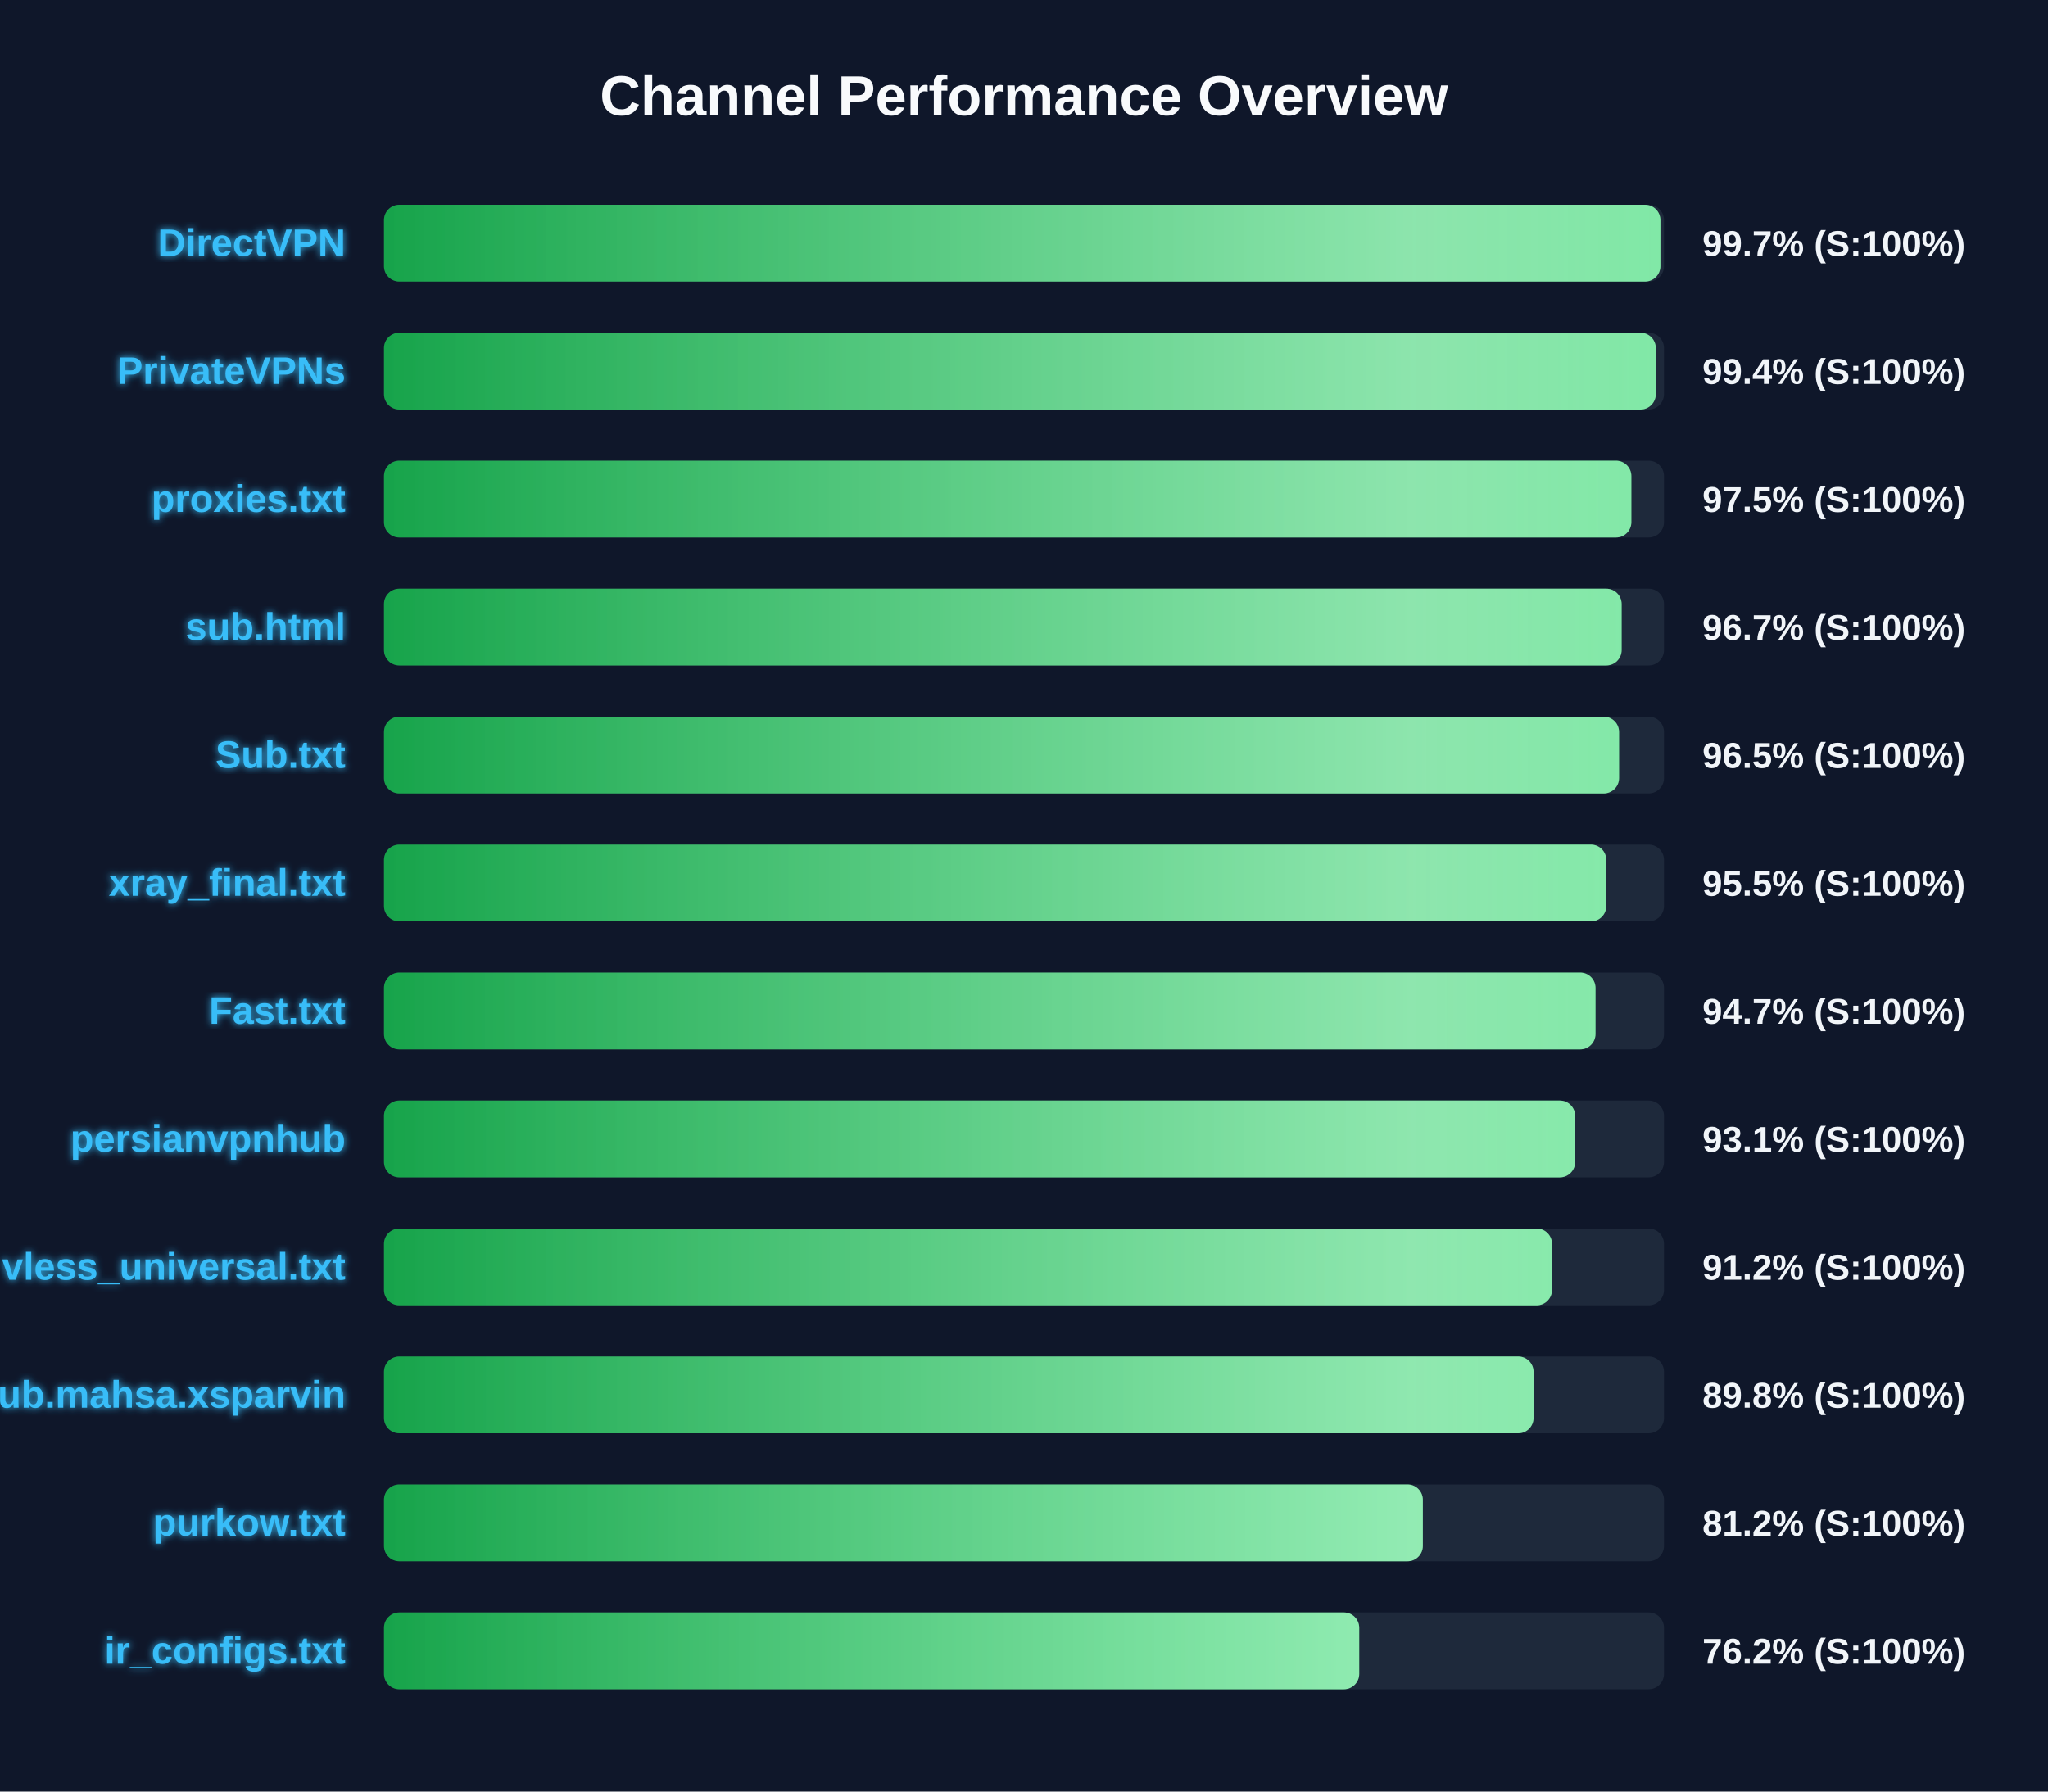
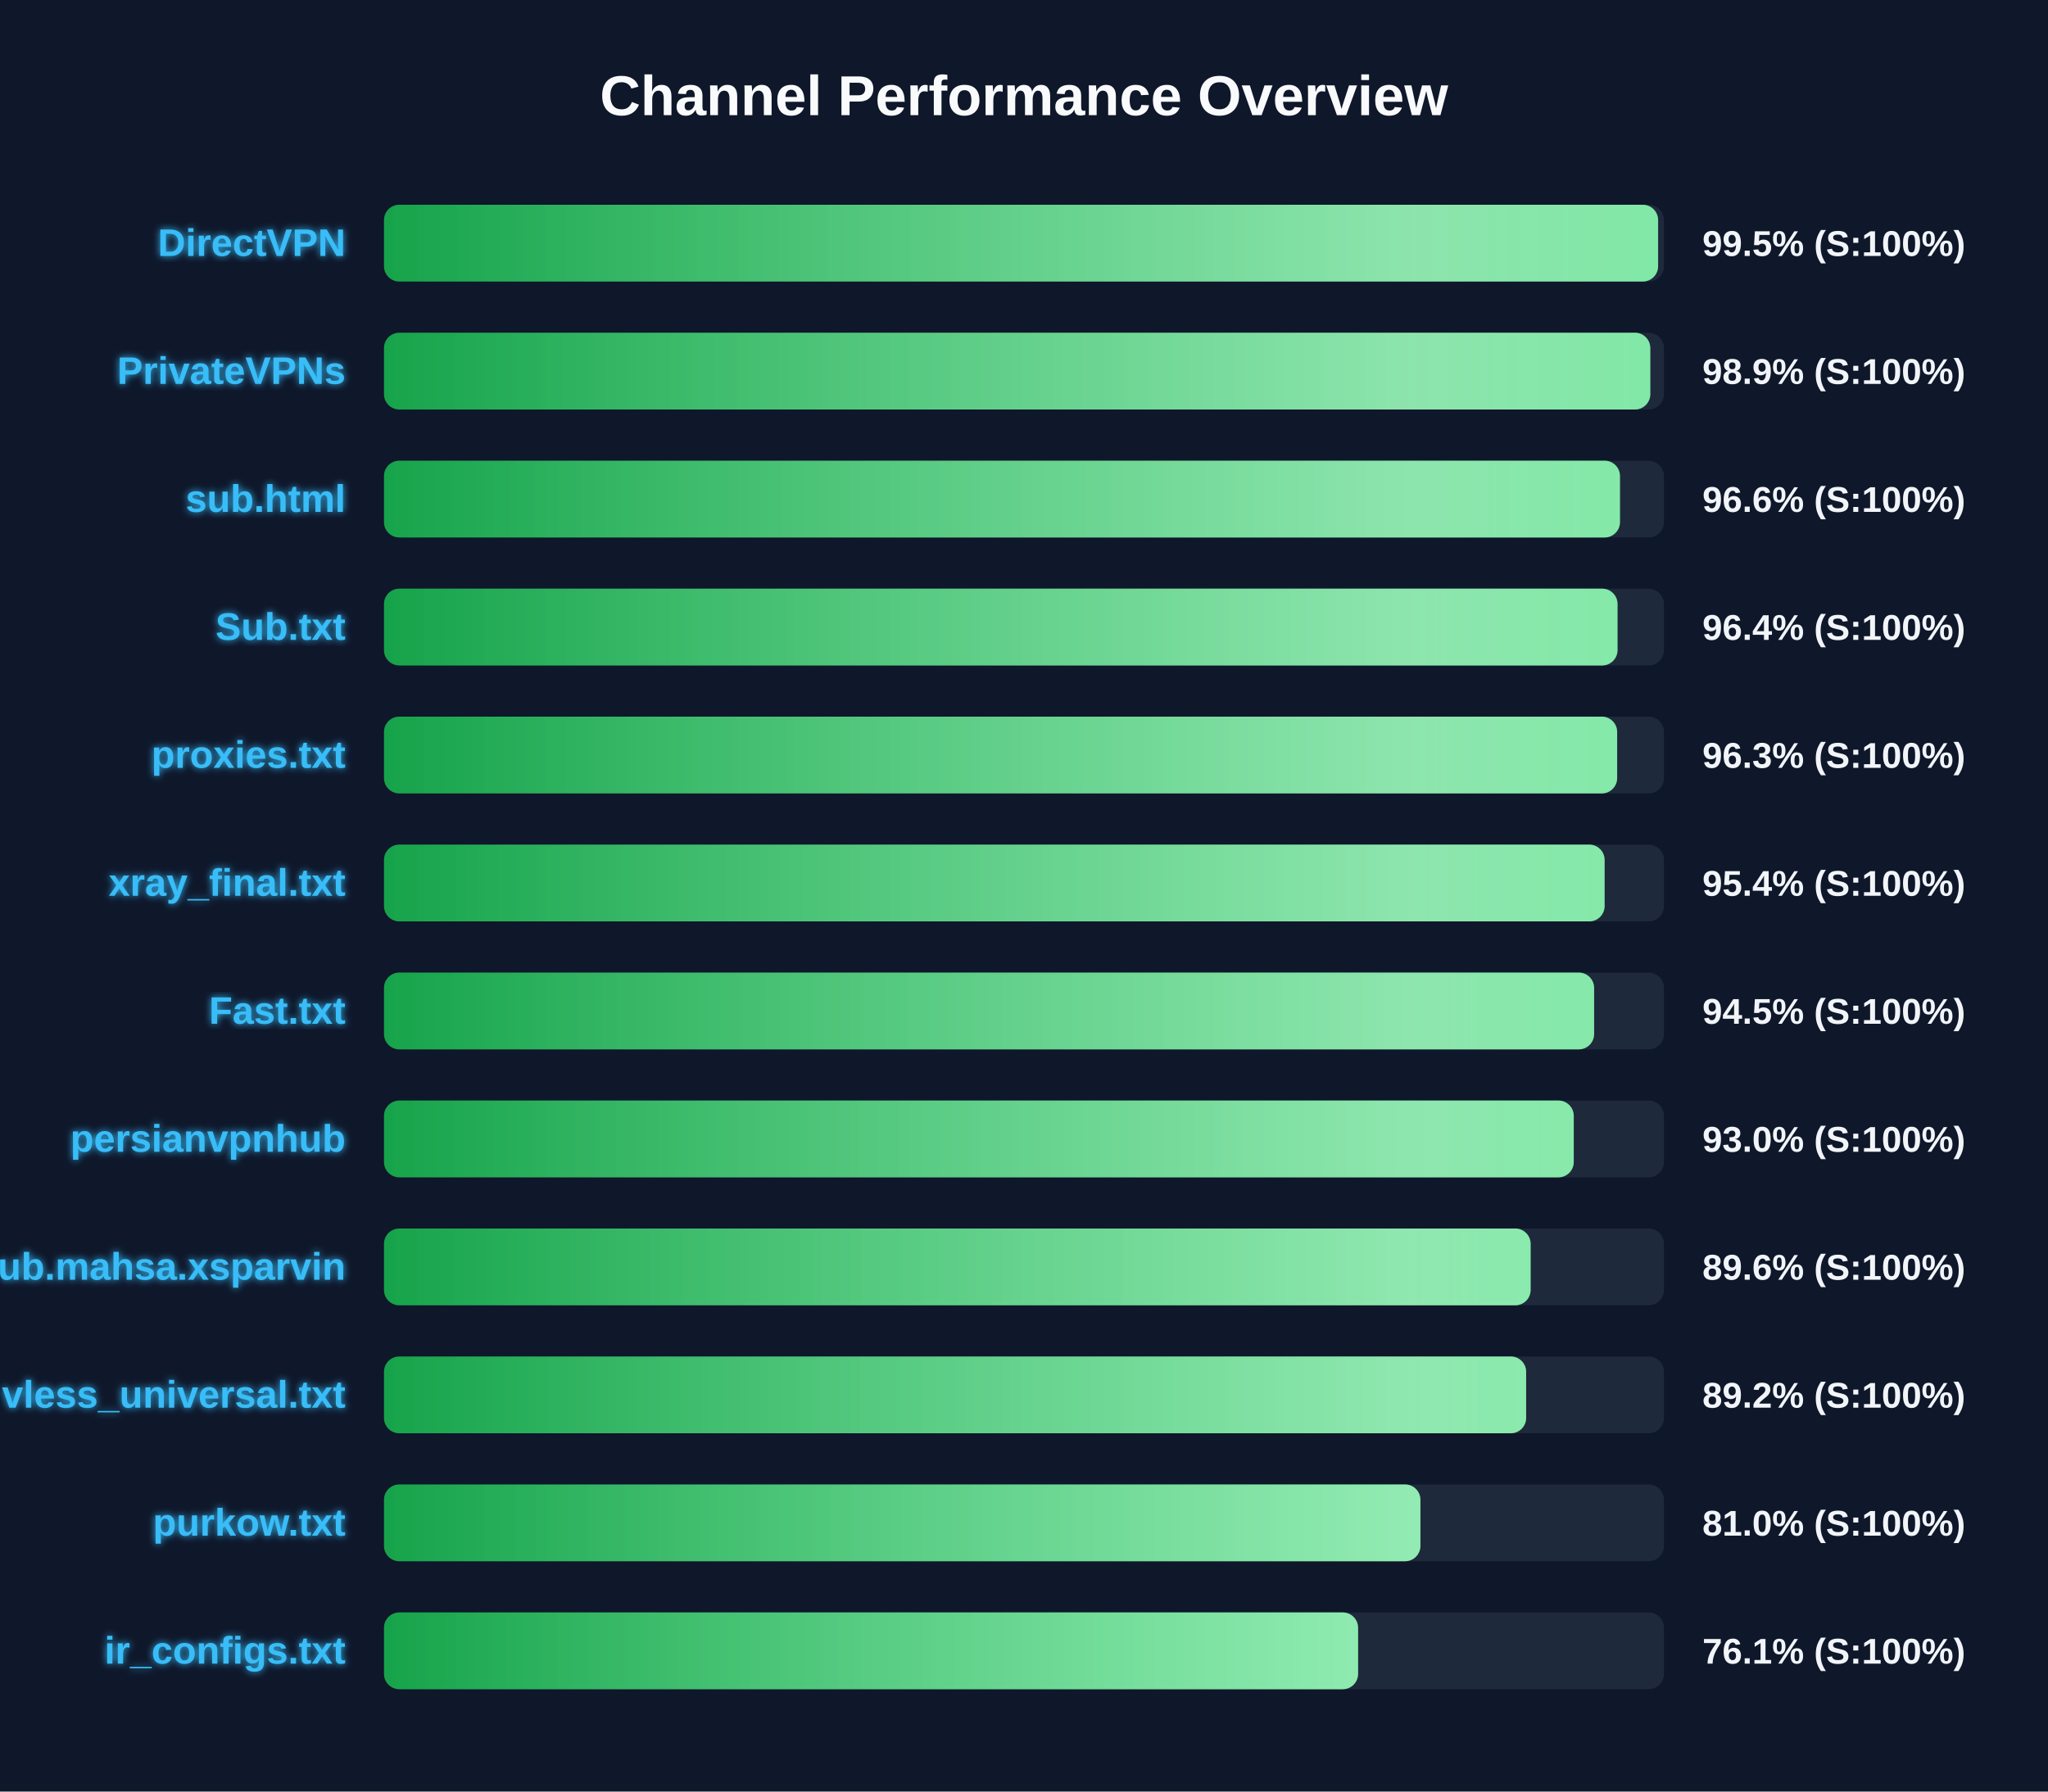
<svg xmlns="http://www.w3.org/2000/svg" width="800" height="700" version="1.1">
  <defs>
    <linearGradient id="grad-green" x1="0%" y1="0%" x2="100%" y2="0%">
      <stop offset="0%" stop-color="#16a34a" />
      <stop offset="100%" stop-color="#4ade80" />
    </linearGradient>
    <linearGradient id="grad-yellow" x1="0%" y1="0%" x2="100%" y2="0%">
      <stop offset="0%" stop-color="#ca8a04" />
      <stop offset="100%" stop-color="#fde047" />
    </linearGradient>
    <linearGradient id="grad-red" x1="0%" y1="0%" x2="100%" y2="0%">
      <stop offset="0%" stop-color="#dc2626" />
      <stop offset="100%" stop-color="#f87171" />
    </linearGradient>
    <linearGradient id="shimmer" x1="0%" y1="0%" x2="100%" y2="0%">
      <stop offset="0%" stop-color="rgba(255,255,255,0)" />
      <stop offset="50%" stop-color="rgba(255,255,255,0.4)" />
      <stop offset="100%" stop-color="rgba(255,255,255,0)" />
    </linearGradient>
    <filter id="glow" x="-20%" y="-20%" width="140%" height="140%">
      <feGaussianBlur stdDeviation="1.5" result="blur" />
      <feComposite in="SourceGraphic" in2="blur" operator="over" />
    </filter>
  </defs>
  <style>
        .bg-rect { fill: #0f172a; }
        .title { font: bold 22px 'Segoe UI', Arial, sans-serif; fill: #f8fafc; }
        .row { font: bold 15px 'Segoe UI', Arial, sans-serif; fill: #38bdf8; filter: url(#glow); }
        .score { font: bold 14px 'Segoe UI', Arial, sans-serif; fill: #f1f5f9; }
        @keyframes shimmer-anim {
            0% { transform: translateX(-100%); }
            100% { transform: translateX(200%); }
        }
        .shimmer-rect {
            animation: shimmer-anim 2.5s infinite linear;
        }
    </style>
  <rect width="100%" height="100%" class="bg-rect" />
  <text x="400" y="45" text-anchor="middle" class="title">Channel Performance Overview</text>
  <rect x="150" y="80" width="500" height="30" fill="#1e293b" rx="6" />
  <clipPath id="clip-0">
-     <rect x="150" y="80" width="498.6" height="30" rx="6" />
+     <rect x="150" y="80" width="497.7" height="30" rx="6" />
  </clipPath>
-   <rect x="150" y="80" width="498.6" height="30" fill="url(#grad-green)" rx="6" />
+   <rect x="150" y="80" width="497.7" height="30" fill="url(#grad-green)" rx="6" />
  <g clip-path="url(#clip-0)">
    <rect x="150" y="80" width="100%" height="30" fill="url(#shimmer)" class="shimmer-rect" />
  </g>
  <text x="135" y="100" text-anchor="end" class="row">DirectVPN</text>
-   <text x="665" y="100" text-anchor="start" class="score">99.7% (S:100%)</text>
+   <text x="665" y="100" text-anchor="start" class="score">99.5% (S:100%)</text>
  <rect x="150" y="130" width="500" height="30" fill="#1e293b" rx="6" />
  <clipPath id="clip-1">
-     <rect x="150" y="130" width="496.8" height="30" rx="6" />
+     <rect x="150" y="130" width="494.65" height="30" rx="6" />
  </clipPath>
-   <rect x="150" y="130" width="496.8" height="30" fill="url(#grad-green)" rx="6" />
+   <rect x="150" y="130" width="494.65" height="30" fill="url(#grad-green)" rx="6" />
  <g clip-path="url(#clip-1)">
    <rect x="150" y="130" width="100%" height="30" fill="url(#shimmer)" class="shimmer-rect" />
  </g>
  <text x="135" y="150" text-anchor="end" class="row">PrivateVPNs</text>
-   <text x="665" y="150" text-anchor="start" class="score">99.4% (S:100%)</text>
+   <text x="665" y="150" text-anchor="start" class="score">98.9% (S:100%)</text>
  <rect x="150" y="180" width="500" height="30" fill="#1e293b" rx="6" />
  <clipPath id="clip-2">
-     <rect x="150" y="180" width="487.25" height="30" rx="6" />
+     <rect x="150" y="180" width="482.8" height="30" rx="6" />
  </clipPath>
-   <rect x="150" y="180" width="487.25" height="30" fill="url(#grad-green)" rx="6" />
+   <rect x="150" y="180" width="482.8" height="30" fill="url(#grad-green)" rx="6" />
  <g clip-path="url(#clip-2)">
    <rect x="150" y="180" width="100%" height="30" fill="url(#shimmer)" class="shimmer-rect" />
  </g>
-   <text x="135" y="200" text-anchor="end" class="row">proxies.txt</text>
-   <text x="665" y="200" text-anchor="start" class="score">97.5% (S:100%)</text>
+   <text x="135" y="200" text-anchor="end" class="row">sub.html</text>
+   <text x="665" y="200" text-anchor="start" class="score">96.6% (S:100%)</text>
  <rect x="150" y="230" width="500" height="30" fill="#1e293b" rx="6" />
  <clipPath id="clip-3">
-     <rect x="150" y="230" width="483.45" height="30" rx="6" />
+     <rect x="150" y="230" width="481.85" height="30" rx="6" />
  </clipPath>
-   <rect x="150" y="230" width="483.45" height="30" fill="url(#grad-green)" rx="6" />
+   <rect x="150" y="230" width="481.85" height="30" fill="url(#grad-green)" rx="6" />
  <g clip-path="url(#clip-3)">
    <rect x="150" y="230" width="100%" height="30" fill="url(#shimmer)" class="shimmer-rect" />
  </g>
-   <text x="135" y="250" text-anchor="end" class="row">sub.html</text>
-   <text x="665" y="250" text-anchor="start" class="score">96.7% (S:100%)</text>
+   <text x="135" y="250" text-anchor="end" class="row">Sub.txt</text>
+   <text x="665" y="250" text-anchor="start" class="score">96.4% (S:100%)</text>
  <rect x="150" y="280" width="500" height="30" fill="#1e293b" rx="6" />
  <clipPath id="clip-4">
-     <rect x="150" y="280" width="482.45" height="30" rx="6" />
+     <rect x="150" y="280" width="481.7" height="30" rx="6" />
  </clipPath>
-   <rect x="150" y="280" width="482.45" height="30" fill="url(#grad-green)" rx="6" />
+   <rect x="150" y="280" width="481.7" height="30" fill="url(#grad-green)" rx="6" />
  <g clip-path="url(#clip-4)">
    <rect x="150" y="280" width="100%" height="30" fill="url(#shimmer)" class="shimmer-rect" />
  </g>
-   <text x="135" y="300" text-anchor="end" class="row">Sub.txt</text>
-   <text x="665" y="300" text-anchor="start" class="score">96.5% (S:100%)</text>
+   <text x="135" y="300" text-anchor="end" class="row">proxies.txt</text>
+   <text x="665" y="300" text-anchor="start" class="score">96.3% (S:100%)</text>
  <rect x="150" y="330" width="500" height="30" fill="#1e293b" rx="6" />
  <clipPath id="clip-5">
-     <rect x="150" y="330" width="477.45" height="30" rx="6" />
+     <rect x="150" y="330" width="476.8" height="30" rx="6" />
  </clipPath>
-   <rect x="150" y="330" width="477.45" height="30" fill="url(#grad-green)" rx="6" />
+   <rect x="150" y="330" width="476.8" height="30" fill="url(#grad-green)" rx="6" />
  <g clip-path="url(#clip-5)">
    <rect x="150" y="330" width="100%" height="30" fill="url(#shimmer)" class="shimmer-rect" />
  </g>
  <text x="135" y="350" text-anchor="end" class="row">xray_final.txt</text>
-   <text x="665" y="350" text-anchor="start" class="score">95.5% (S:100%)</text>
+   <text x="665" y="350" text-anchor="start" class="score">95.4% (S:100%)</text>
  <rect x="150" y="380" width="500" height="30" fill="#1e293b" rx="6" />
  <clipPath id="clip-6">
-     <rect x="150" y="380" width="473.25" height="30" rx="6" />
+     <rect x="150" y="380" width="472.7" height="30" rx="6" />
  </clipPath>
-   <rect x="150" y="380" width="473.25" height="30" fill="url(#grad-green)" rx="6" />
+   <rect x="150" y="380" width="472.7" height="30" fill="url(#grad-green)" rx="6" />
  <g clip-path="url(#clip-6)">
    <rect x="150" y="380" width="100%" height="30" fill="url(#shimmer)" class="shimmer-rect" />
  </g>
  <text x="135" y="400" text-anchor="end" class="row">Fast.txt</text>
-   <text x="665" y="400" text-anchor="start" class="score">94.7% (S:100%)</text>
+   <text x="665" y="400" text-anchor="start" class="score">94.5% (S:100%)</text>
  <rect x="150" y="430" width="500" height="30" fill="#1e293b" rx="6" />
  <clipPath id="clip-7">
-     <rect x="150" y="430" width="465.3" height="30" rx="6" />
+     <rect x="150" y="430" width="464.75" height="30" rx="6" />
  </clipPath>
-   <rect x="150" y="430" width="465.3" height="30" fill="url(#grad-green)" rx="6" />
+   <rect x="150" y="430" width="464.75" height="30" fill="url(#grad-green)" rx="6" />
  <g clip-path="url(#clip-7)">
    <rect x="150" y="430" width="100%" height="30" fill="url(#shimmer)" class="shimmer-rect" />
  </g>
  <text x="135" y="450" text-anchor="end" class="row">persianvpnhub</text>
-   <text x="665" y="450" text-anchor="start" class="score">93.1% (S:100%)</text>
+   <text x="665" y="450" text-anchor="start" class="score">93.0% (S:100%)</text>
  <rect x="150" y="480" width="500" height="30" fill="#1e293b" rx="6" />
  <clipPath id="clip-8">
-     <rect x="150" y="480" width="456.25" height="30" rx="6" />
+     <rect x="150" y="480" width="447.9" height="30" rx="6" />
  </clipPath>
-   <rect x="150" y="480" width="456.25" height="30" fill="url(#grad-green)" rx="6" />
+   <rect x="150" y="480" width="447.9" height="30" fill="url(#grad-green)" rx="6" />
  <g clip-path="url(#clip-8)">
    <rect x="150" y="480" width="100%" height="30" fill="url(#shimmer)" class="shimmer-rect" />
  </g>
-   <text x="135" y="500" text-anchor="end" class="row">vless_universal.txt</text>
-   <text x="665" y="500" text-anchor="start" class="score">91.2% (S:100%)</text>
+   <text x="135" y="500" text-anchor="end" class="row">Sub.mahsa.xsparvin</text>
+   <text x="665" y="500" text-anchor="start" class="score">89.6% (S:100%)</text>
  <rect x="150" y="530" width="500" height="30" fill="#1e293b" rx="6" />
  <clipPath id="clip-9">
-     <rect x="150" y="530" width="449.05" height="30" rx="6" />
+     <rect x="150" y="530" width="446.15" height="30" rx="6" />
  </clipPath>
-   <rect x="150" y="530" width="449.05" height="30" fill="url(#grad-green)" rx="6" />
+   <rect x="150" y="530" width="446.15" height="30" fill="url(#grad-green)" rx="6" />
  <g clip-path="url(#clip-9)">
    <rect x="150" y="530" width="100%" height="30" fill="url(#shimmer)" class="shimmer-rect" />
  </g>
-   <text x="135" y="550" text-anchor="end" class="row">Sub.mahsa.xsparvin</text>
-   <text x="665" y="550" text-anchor="start" class="score">89.8% (S:100%)</text>
+   <text x="135" y="550" text-anchor="end" class="row">vless_universal.txt</text>
+   <text x="665" y="550" text-anchor="start" class="score">89.2% (S:100%)</text>
  <rect x="150" y="580" width="500" height="30" fill="#1e293b" rx="6" />
  <clipPath id="clip-10">
-     <rect x="150" y="580" width="405.8" height="30" rx="6" />
+     <rect x="150" y="580" width="404.85" height="30" rx="6" />
  </clipPath>
-   <rect x="150" y="580" width="405.8" height="30" fill="url(#grad-green)" rx="6" />
+   <rect x="150" y="580" width="404.85" height="30" fill="url(#grad-green)" rx="6" />
  <g clip-path="url(#clip-10)">
    <rect x="150" y="580" width="100%" height="30" fill="url(#shimmer)" class="shimmer-rect" />
  </g>
  <text x="135" y="600" text-anchor="end" class="row">purkow.txt</text>
-   <text x="665" y="600" text-anchor="start" class="score">81.2% (S:100%)</text>
+   <text x="665" y="600" text-anchor="start" class="score">81.0% (S:100%)</text>
  <rect x="150" y="630" width="500" height="30" fill="#1e293b" rx="6" />
  <clipPath id="clip-11">
-     <rect x="150" y="630" width="380.95" height="30" rx="6" />
+     <rect x="150" y="630" width="380.5" height="30" rx="6" />
  </clipPath>
-   <rect x="150" y="630" width="380.95" height="30" fill="url(#grad-green)" rx="6" />
+   <rect x="150" y="630" width="380.5" height="30" fill="url(#grad-green)" rx="6" />
  <g clip-path="url(#clip-11)">
    <rect x="150" y="630" width="100%" height="30" fill="url(#shimmer)" class="shimmer-rect" />
  </g>
  <text x="135" y="650" text-anchor="end" class="row">ir_configs.txt</text>
-   <text x="665" y="650" text-anchor="start" class="score">76.2% (S:100%)</text>
+   <text x="665" y="650" text-anchor="start" class="score">76.1% (S:100%)</text>
</svg>
